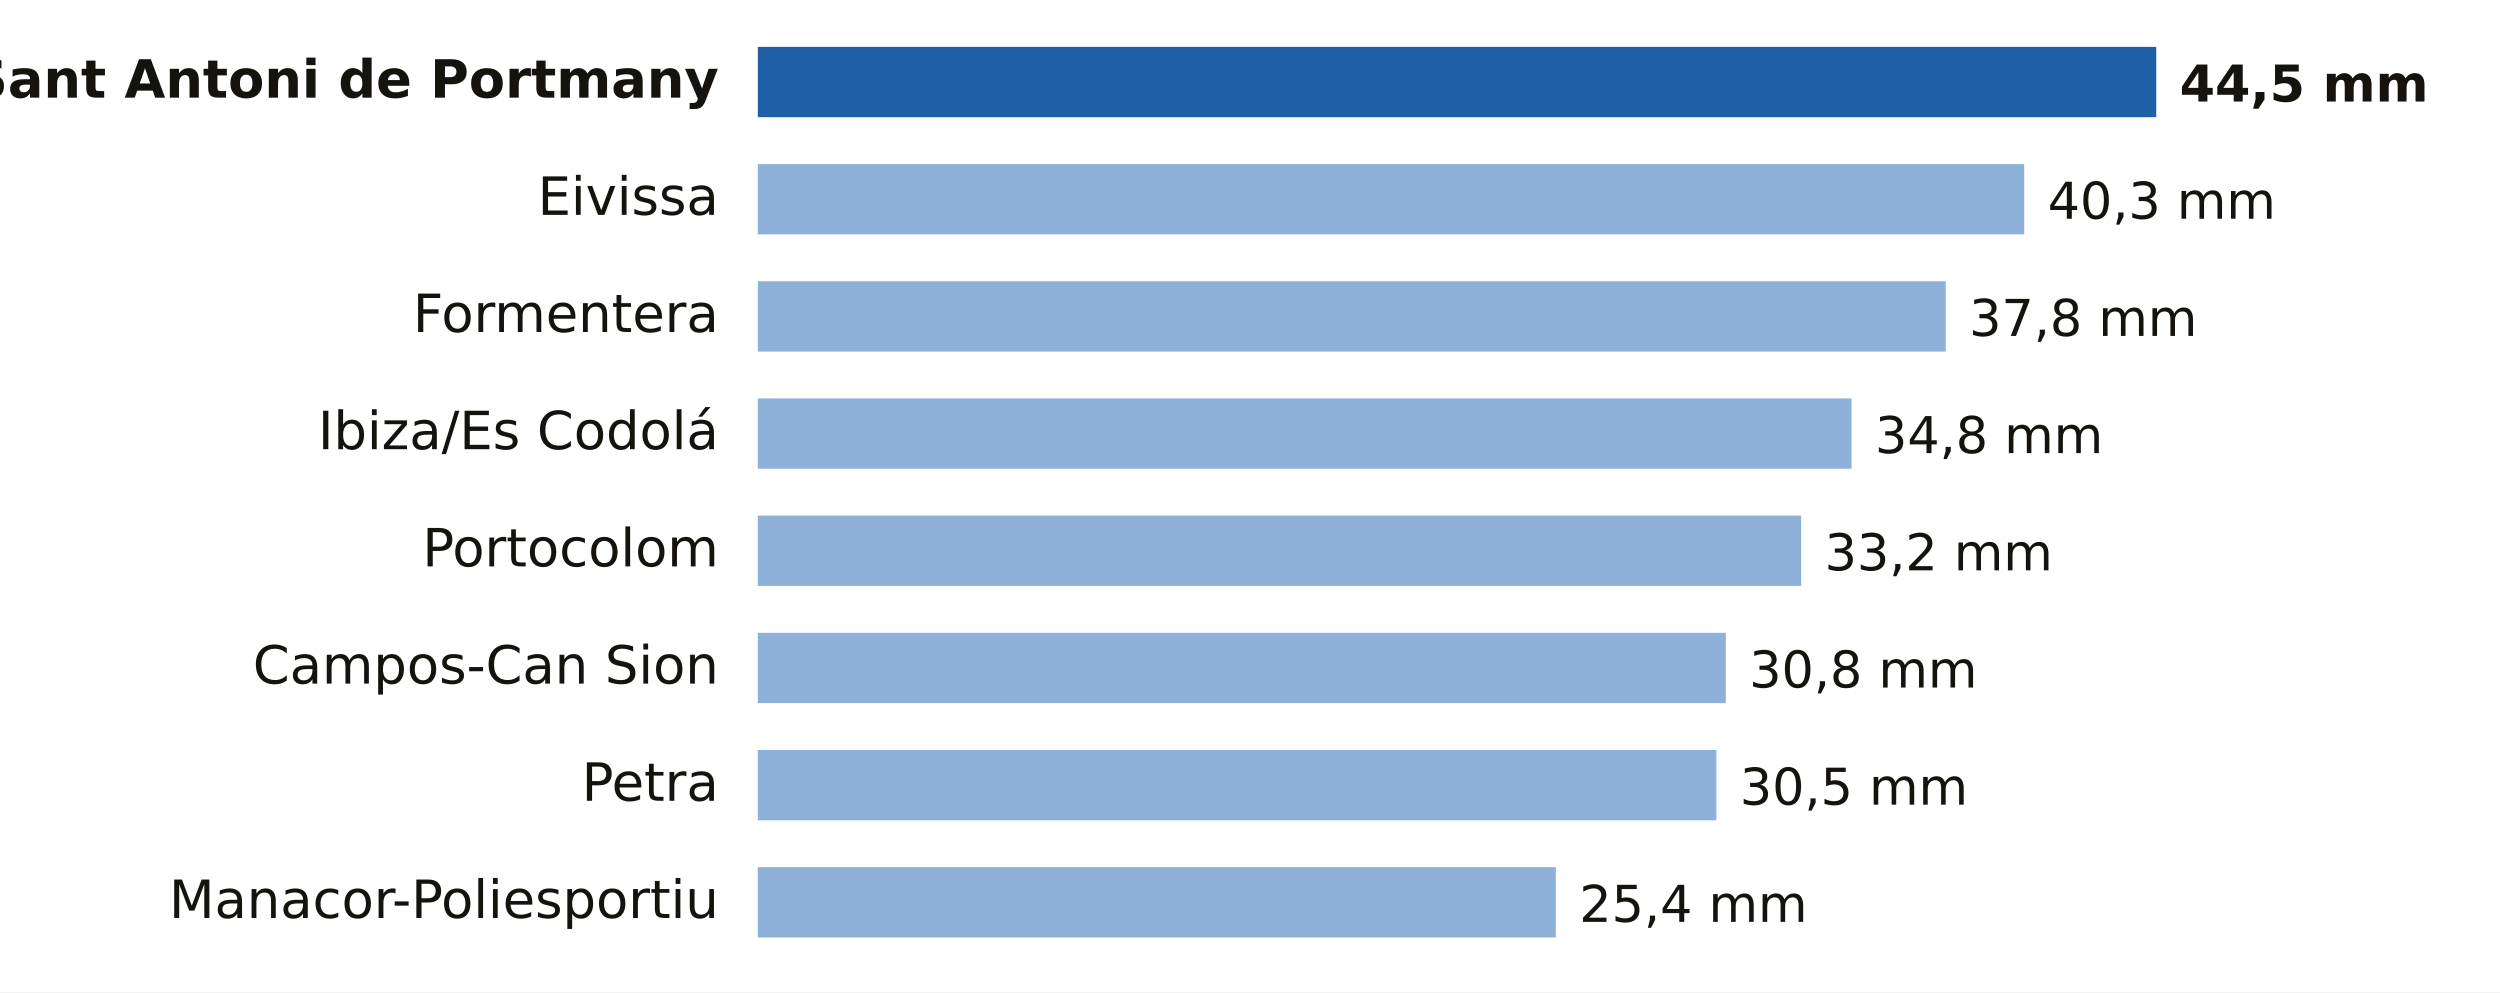
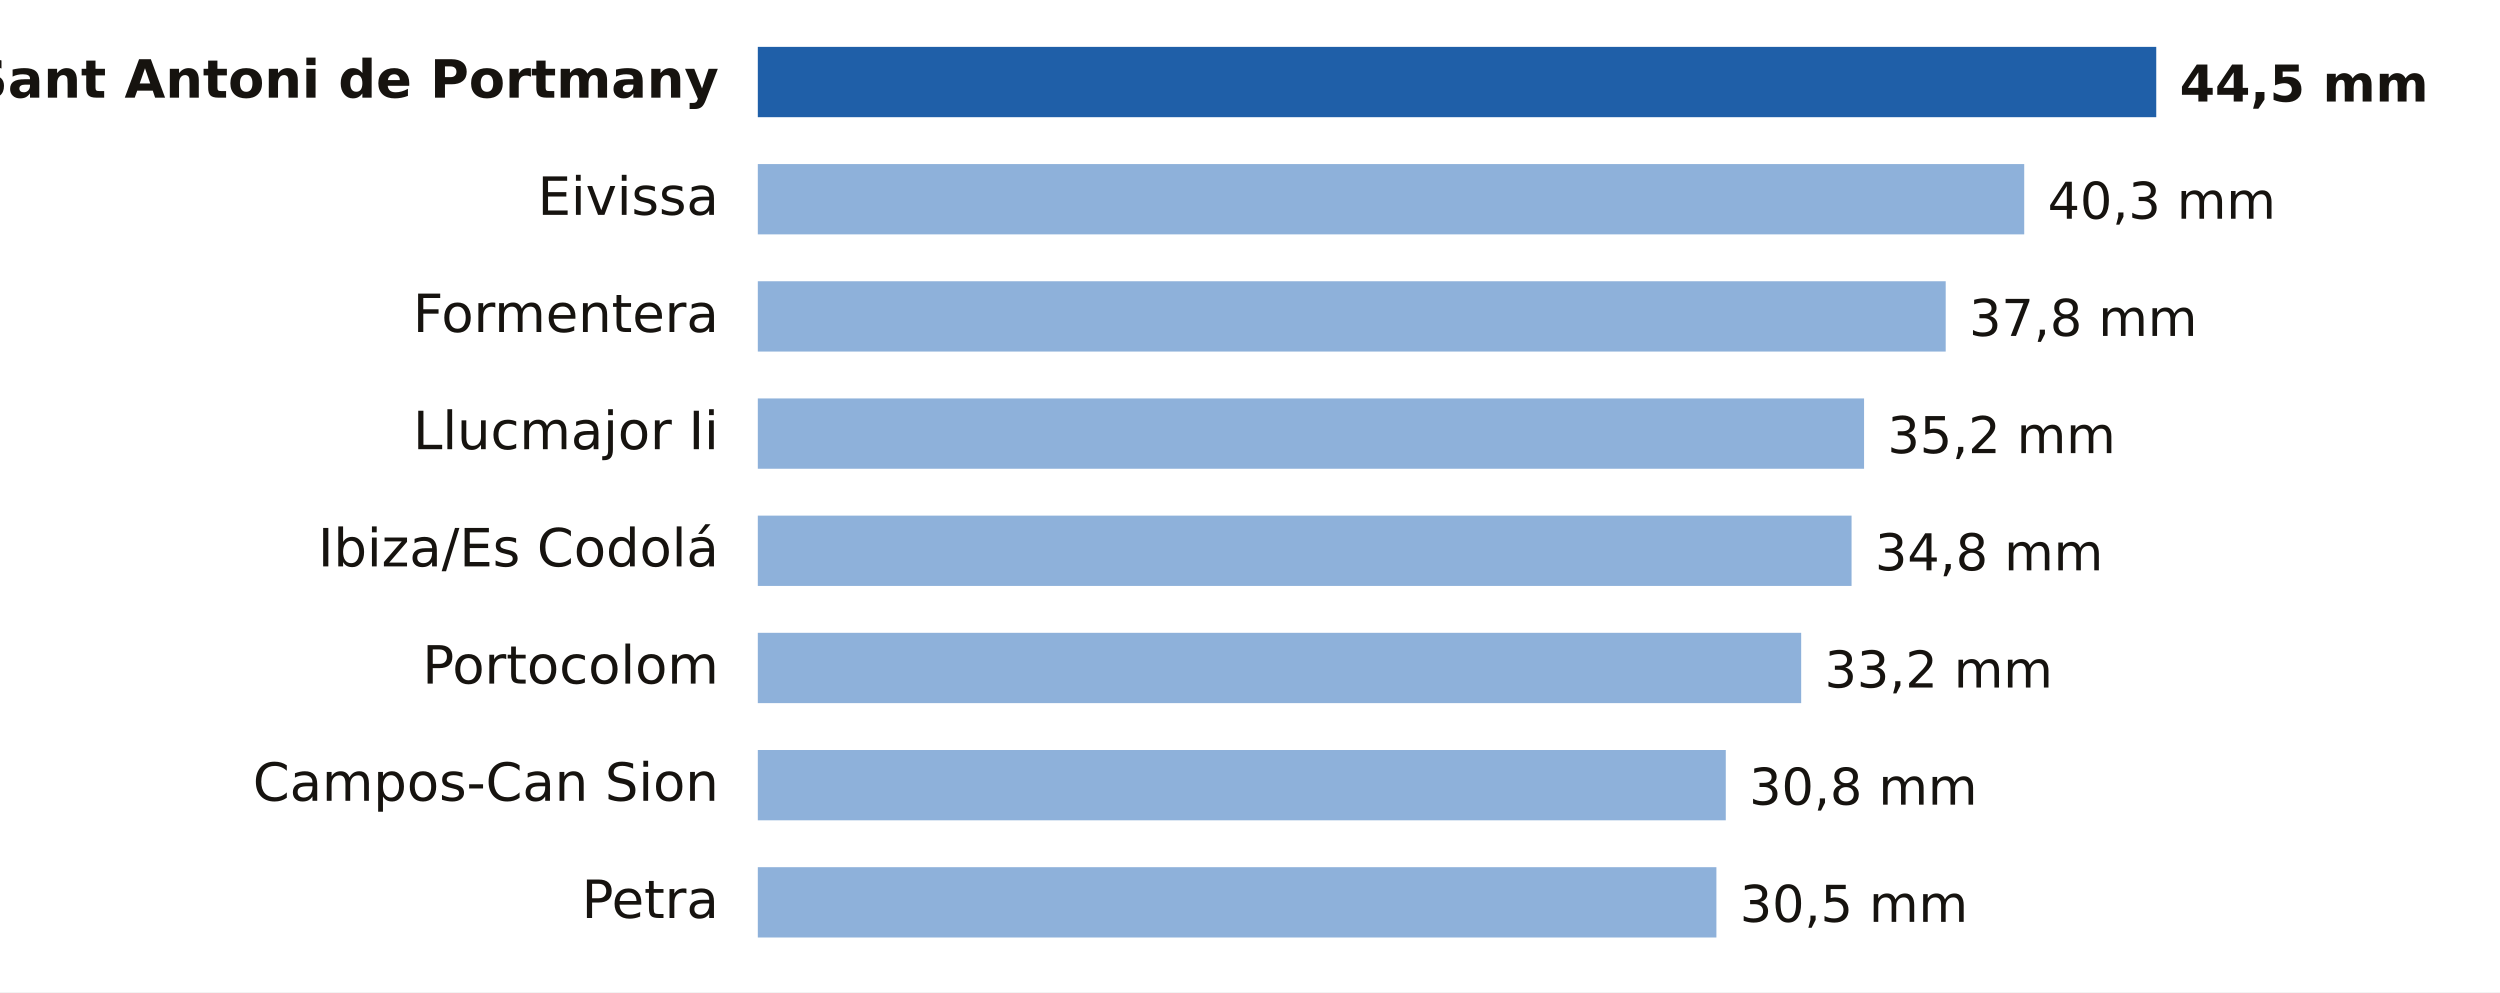
<svg xmlns="http://www.w3.org/2000/svg" viewBox="0 0 640 254" width="640" height="254" role="img" aria-label="Lluvia entre la medianoche y las 22:00 del martes 20 de octubre en Illes Balears">
  <rect width="640" height="254" fill="#FFFFFF" />
  <text x="184.0" y="25.0" font-size="13.5" fill="#16130F" text-anchor="end" font-weight="600" font-family="Public Sans, DejaVu Sans, Arial, sans-serif">Sant Antoni de Portmany</text>
  <rect x="194" y="12" width="358.0" height="18" fill="#1F5FA8" />
  <text x="558.0" y="26.0" font-size="13" fill="#16130F" text-anchor="start" font-weight="700" font-family="Public Sans, DejaVu Sans, Arial, sans-serif">44,5 mm</text>
  <text x="184.0" y="55.0" font-size="13.5" fill="#16130F" text-anchor="end" font-weight="400" font-family="Public Sans, DejaVu Sans, Arial, sans-serif">Eivissa</text>
  <rect x="194" y="42" width="324.2" height="18" fill="#8EB1DA" />
  <text x="524.2" y="56.0" font-size="13" fill="#16130F" text-anchor="start" font-weight="500" font-family="Public Sans, DejaVu Sans, Arial, sans-serif">40,3 mm</text>
  <text x="184.0" y="85.0" font-size="13.5" fill="#16130F" text-anchor="end" font-weight="400" font-family="Public Sans, DejaVu Sans, Arial, sans-serif">Formentera</text>
  <rect x="194" y="72" width="304.1" height="18" fill="#8EB1DA" />
  <text x="504.1" y="86.0" font-size="13" fill="#16130F" text-anchor="start" font-weight="500" font-family="Public Sans, DejaVu Sans, Arial, sans-serif">37,8 mm</text>
-   <text x="184.0" y="115.0" font-size="13.5" fill="#16130F" text-anchor="end" font-weight="400" font-family="Public Sans, DejaVu Sans, Arial, sans-serif">Ibiza/Es Codolá</text>
-   <rect x="194" y="102" width="280.0" height="18" fill="#8EB1DA" />
-   <text x="480.0" y="116.0" font-size="13" fill="#16130F" text-anchor="start" font-weight="500" font-family="Public Sans, DejaVu Sans, Arial, sans-serif">34,8 mm</text>
-   <text x="184.0" y="145.0" font-size="13.5" fill="#16130F" text-anchor="end" font-weight="400" font-family="Public Sans, DejaVu Sans, Arial, sans-serif">Portocolom</text>
-   <rect x="194" y="132" width="267.1" height="18" fill="#8EB1DA" />
-   <text x="467.1" y="146.0" font-size="13" fill="#16130F" text-anchor="start" font-weight="500" font-family="Public Sans, DejaVu Sans, Arial, sans-serif">33,2 mm</text>
-   <text x="184.0" y="175.0" font-size="13.5" fill="#16130F" text-anchor="end" font-weight="400" font-family="Public Sans, DejaVu Sans, Arial, sans-serif">Campos-Can Sion</text>
-   <rect x="194" y="162" width="247.8" height="18" fill="#8EB1DA" />
-   <text x="447.8" y="176.0" font-size="13" fill="#16130F" text-anchor="start" font-weight="500" font-family="Public Sans, DejaVu Sans, Arial, sans-serif">30,8 mm</text>
-   <text x="184.0" y="205.0" font-size="13.5" fill="#16130F" text-anchor="end" font-weight="400" font-family="Public Sans, DejaVu Sans, Arial, sans-serif">Petra</text>
-   <rect x="194" y="192" width="245.4" height="18" fill="#8EB1DA" />
-   <text x="445.4" y="206.0" font-size="13" fill="#16130F" text-anchor="start" font-weight="500" font-family="Public Sans, DejaVu Sans, Arial, sans-serif">30,5 mm</text>
-   <text x="184.0" y="235.0" font-size="13.5" fill="#16130F" text-anchor="end" font-weight="400" font-family="Public Sans, DejaVu Sans, Arial, sans-serif">Manacor-Poliesportiu</text>
-   <rect x="194" y="222" width="204.3" height="18" fill="#8EB1DA" />
-   <text x="404.3" y="236.0" font-size="13" fill="#16130F" text-anchor="start" font-weight="500" font-family="Public Sans, DejaVu Sans, Arial, sans-serif">25,4 mm</text>
+   <text x="184.0" y="115.0" font-size="13.5" fill="#16130F" text-anchor="end" font-weight="400" font-family="Public Sans, DejaVu Sans, Arial, sans-serif">Llucmajor Ii</text>
+   <rect x="194" y="102" width="283.2" height="18" fill="#8EB1DA" />
+   <text x="483.2" y="116.0" font-size="13" fill="#16130F" text-anchor="start" font-weight="500" font-family="Public Sans, DejaVu Sans, Arial, sans-serif">35,2 mm</text>
+   <text x="184.0" y="145.0" font-size="13.5" fill="#16130F" text-anchor="end" font-weight="400" font-family="Public Sans, DejaVu Sans, Arial, sans-serif">Ibiza/Es Codolá</text>
+   <rect x="194" y="132" width="280.0" height="18" fill="#8EB1DA" />
+   <text x="480.0" y="146.0" font-size="13" fill="#16130F" text-anchor="start" font-weight="500" font-family="Public Sans, DejaVu Sans, Arial, sans-serif">34,8 mm</text>
+   <text x="184.0" y="175.0" font-size="13.5" fill="#16130F" text-anchor="end" font-weight="400" font-family="Public Sans, DejaVu Sans, Arial, sans-serif">Portocolom</text>
+   <rect x="194" y="162" width="267.1" height="18" fill="#8EB1DA" />
+   <text x="467.1" y="176.0" font-size="13" fill="#16130F" text-anchor="start" font-weight="500" font-family="Public Sans, DejaVu Sans, Arial, sans-serif">33,2 mm</text>
+   <text x="184.0" y="205.0" font-size="13.5" fill="#16130F" text-anchor="end" font-weight="400" font-family="Public Sans, DejaVu Sans, Arial, sans-serif">Campos-Can Sion</text>
+   <rect x="194" y="192" width="247.8" height="18" fill="#8EB1DA" />
+   <text x="447.8" y="206.0" font-size="13" fill="#16130F" text-anchor="start" font-weight="500" font-family="Public Sans, DejaVu Sans, Arial, sans-serif">30,8 mm</text>
+   <text x="184.0" y="235.0" font-size="13.5" fill="#16130F" text-anchor="end" font-weight="400" font-family="Public Sans, DejaVu Sans, Arial, sans-serif">Petra</text>
+   <rect x="194" y="222" width="245.4" height="18" fill="#8EB1DA" />
+   <text x="445.4" y="236.0" font-size="13" fill="#16130F" text-anchor="start" font-weight="500" font-family="Public Sans, DejaVu Sans, Arial, sans-serif">30,5 mm</text>
</svg>
